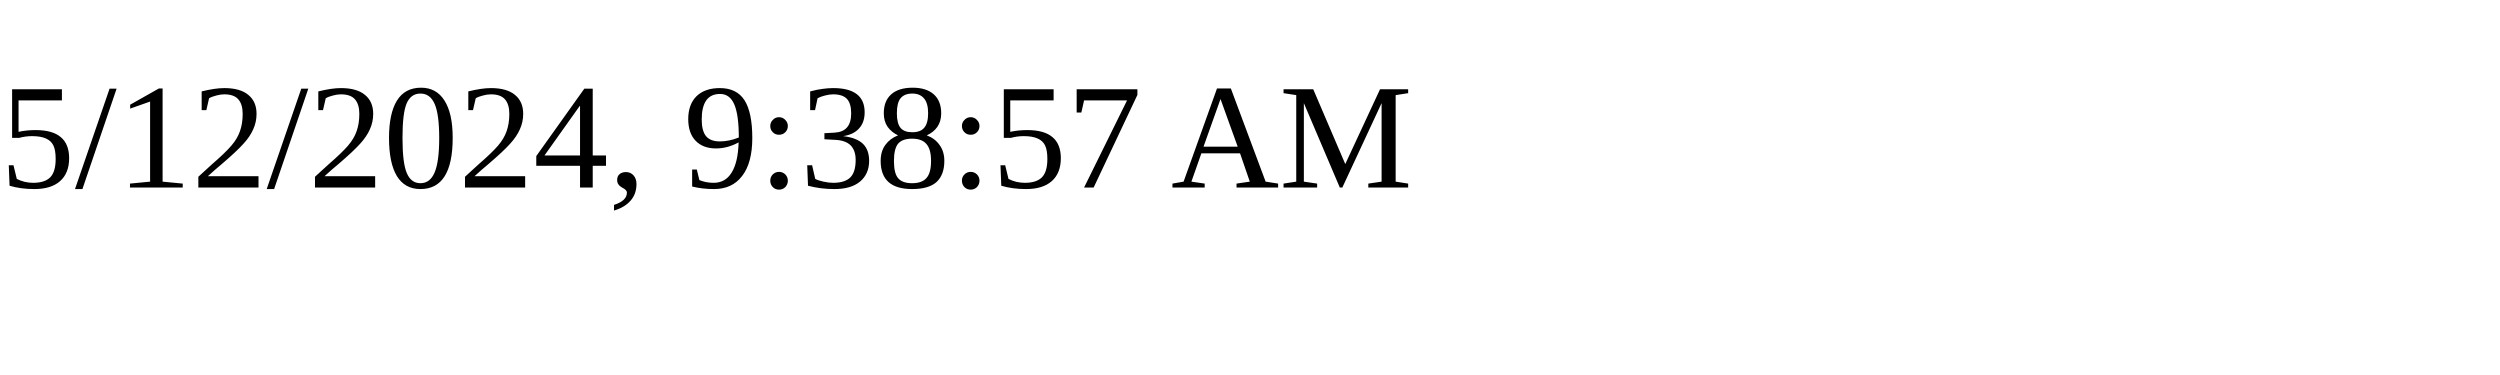
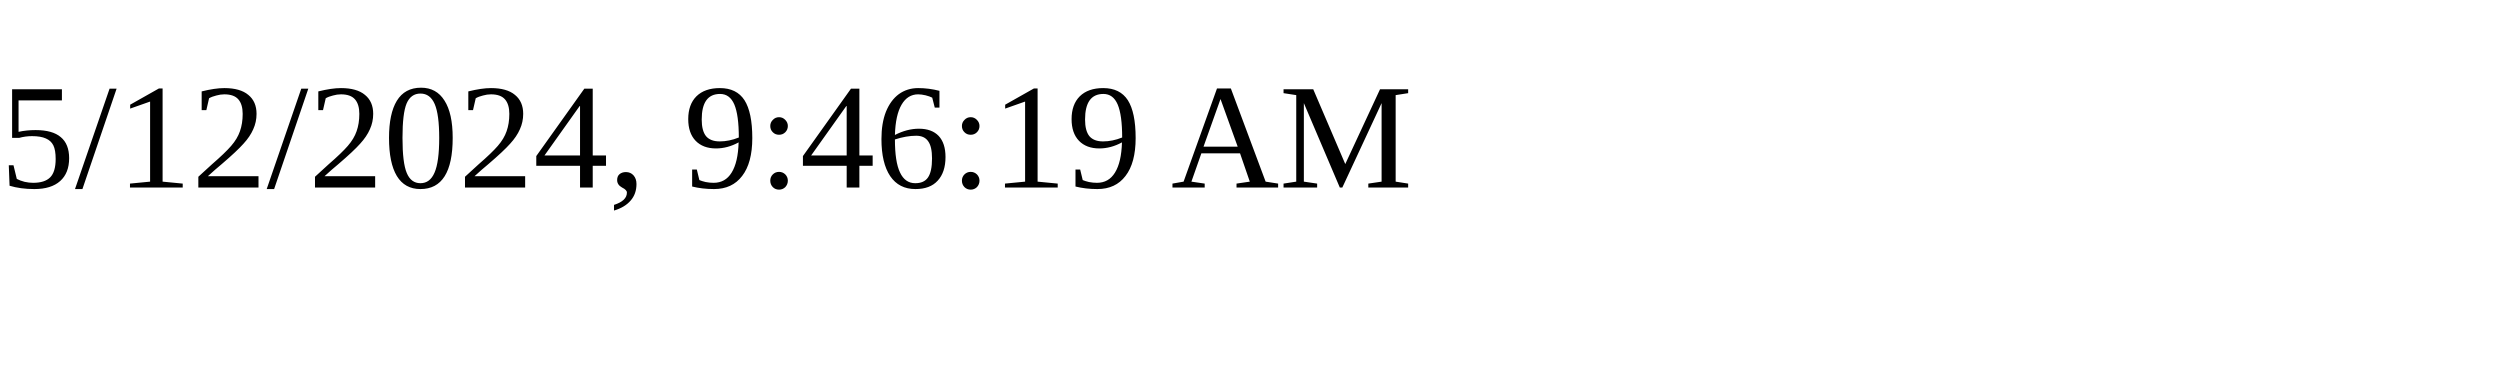
<svg xmlns="http://www.w3.org/2000/svg" height="30" width="200">
-   <text x="0" y="15">5/12/2024, 9:38:57 AM</text>
+   <text x="0" y="15">5/12/2024, 9:46:19 AM</text>
</svg>
